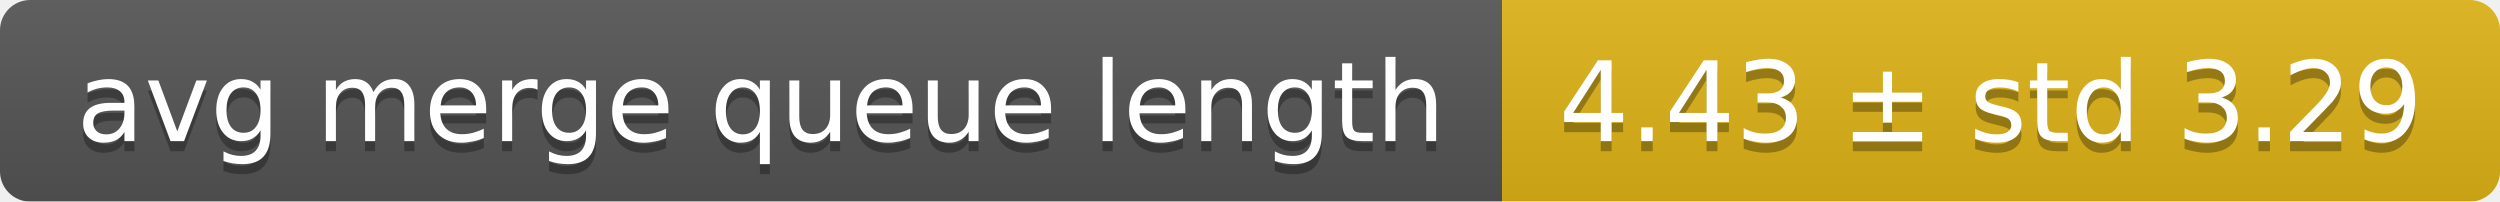
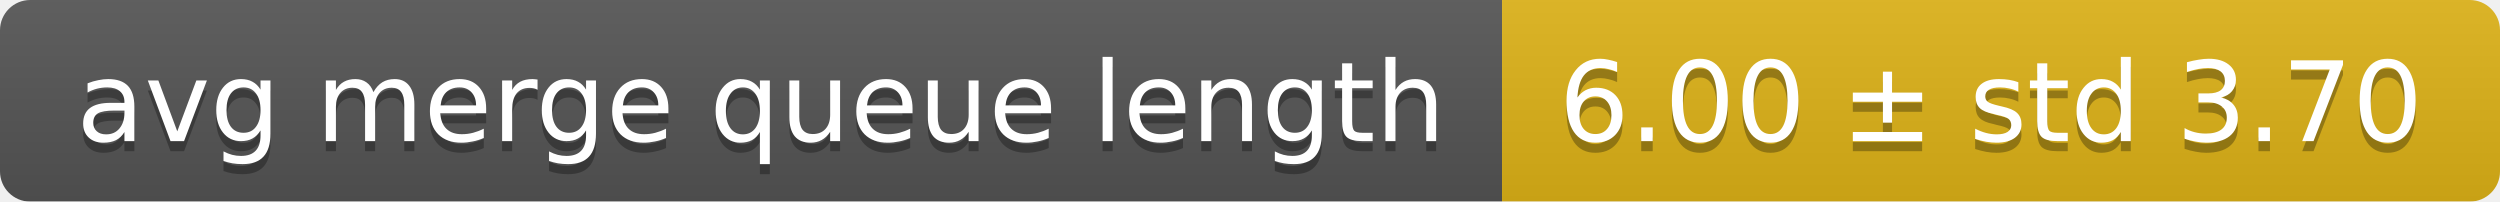
<svg xmlns="http://www.w3.org/2000/svg" width="248" height="20">
  <linearGradient id="smooth" x2="0" y2="100%">
    <stop offset="0" stop-color="#bbb" stop-opacity=".1" />
    <stop offset="1" stop-opacity=".1" />
  </linearGradient>
  <mask id="round">
    <rect width="248" height="20" rx="3" fill="#fff" />
  </mask>
  <g mask="url(#round)">
    <rect width="149" height="20" fill="#555" />
    <rect x="149" width="99" height="20" fill="#dfb317" />
    <rect width="248" height="20" fill="url(#smooth)" />
  </g>
  <g fill="#fff" text-anchor="middle" font-family="DejaVu Sans,Verdana,Geneva,sans-serif" font-size="11">
    <text x="75.5" y="15" fill="#010101" fill-opacity=".3">avg merge queue length</text>
    <text x="75.5" y="14">avg merge queue length</text>
-     <text x="197.5" y="15" fill="#010101" fill-opacity=".3">4.43 ± std 3.29</text>
-     <text x="197.5" y="14">4.43 ± std 3.29</text>
+     <text x="197.5" y="15" fill="#010101" fill-opacity=".3">6.00 ± std 3.70</text>
+     <text x="197.5" y="14">6.00 ± std 3.70</text>
  </g>
</svg>
